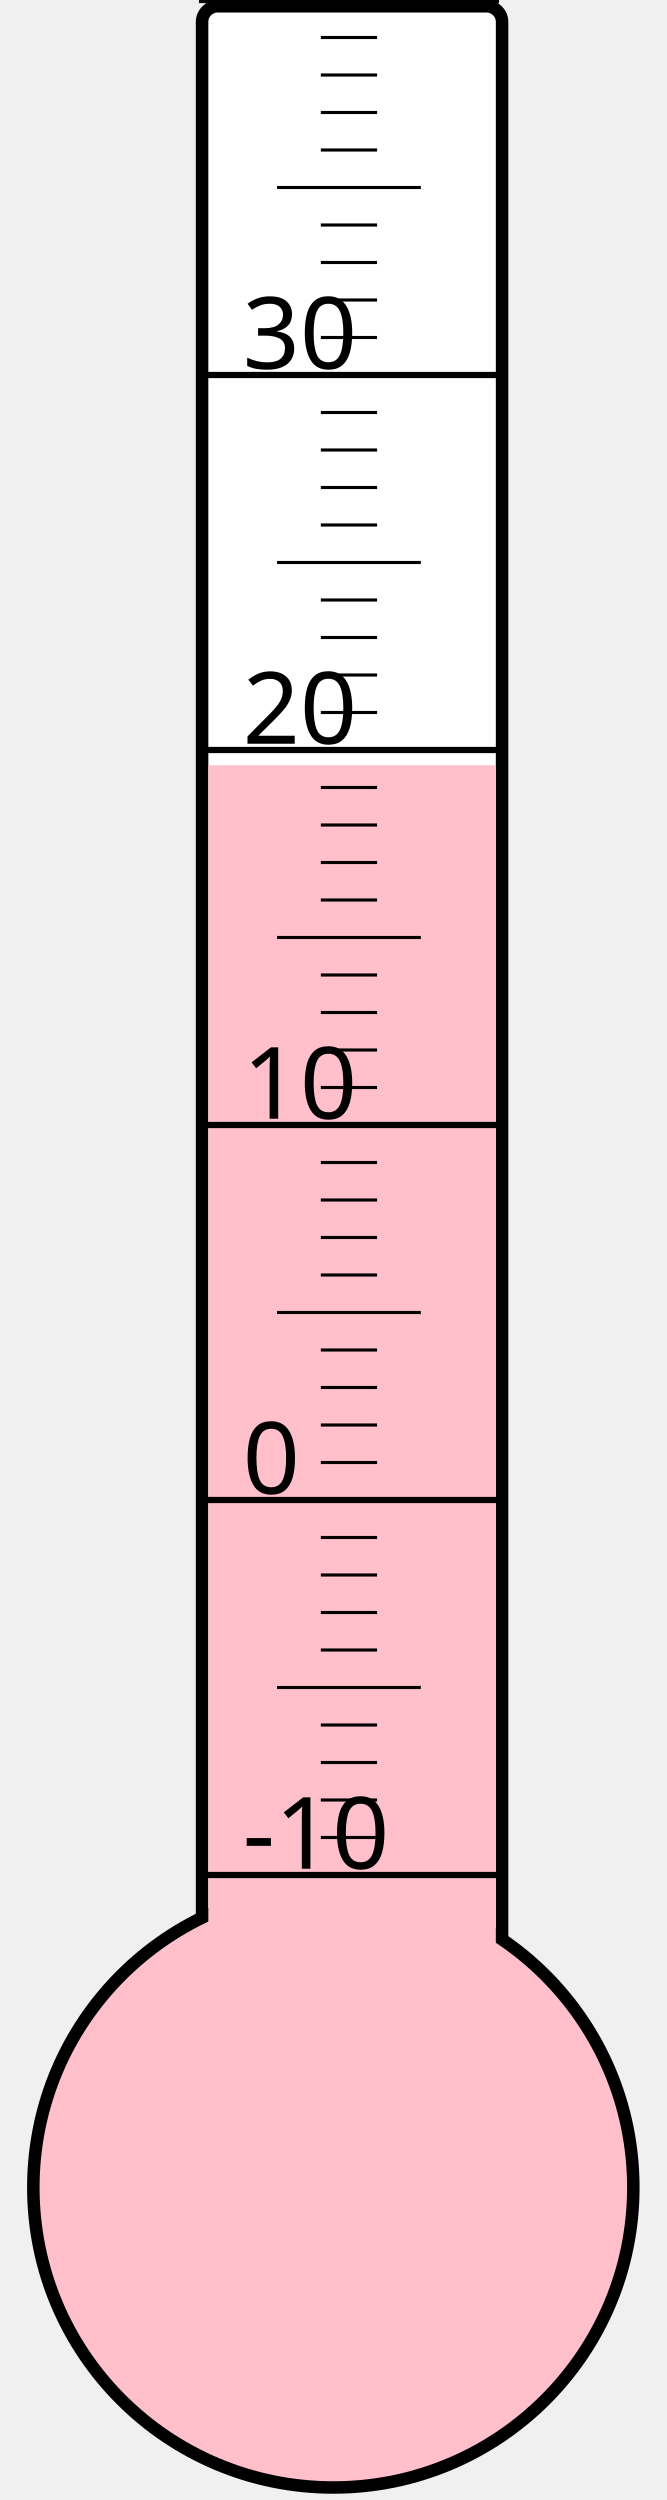
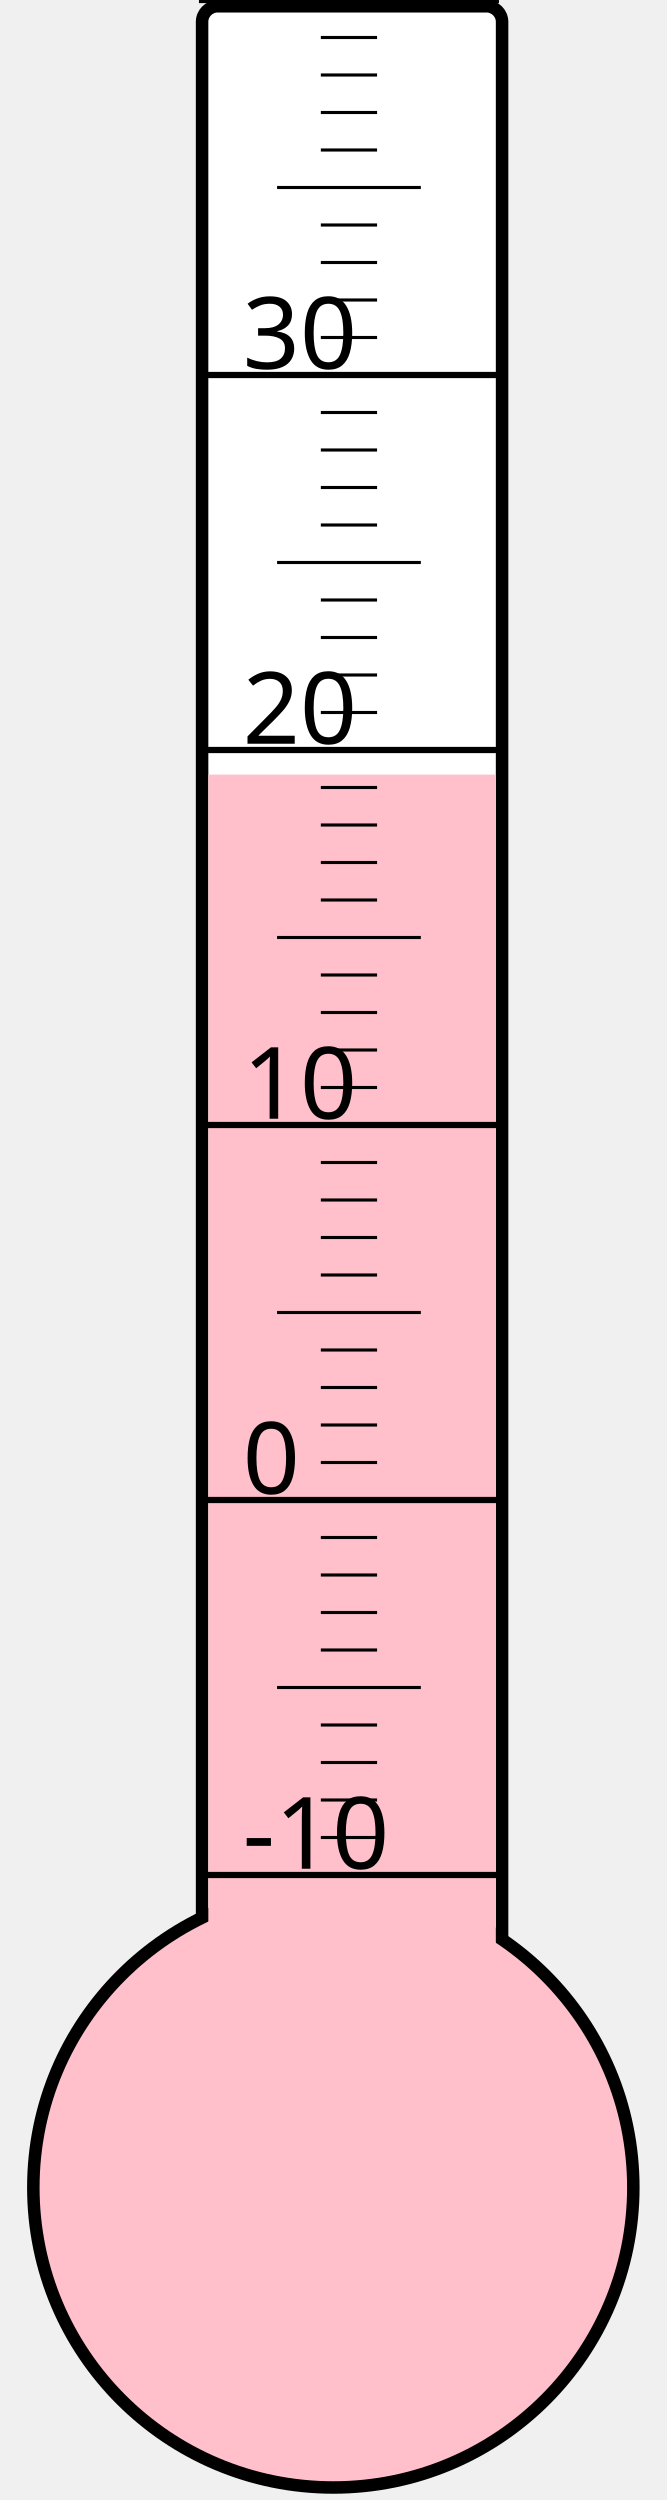
<svg xmlns="http://www.w3.org/2000/svg" width="40px" height="150px" viewBox="0 0 200 800">
  <rect width="200" height="800" x="0" y="0" style="fill: #ffffeb; fill-opacity: 0;" />
  <rect width="96" height="680" x="58" y="2" rx="5" ry="5" style="fill: white; fill-opacity: 1; stroke: black; stroke-width: 4;" />
  <circle cx="100" cy="700" r="96" style="fill: pink; stroke: black; stroke-width: 4;" />
-   <rect width="92" height="455.125" x="60" y="244.875" style="fill: pink; fill-opacity: 1; stroke-width: 0;" />
+   <rect width="92" height="452.125" x="60" y="247.875" style="fill: pink; fill-opacity: 1; stroke-width: 0;" />
  <text x="71" y="598" style="font-family: sans-serif; font-size: 24pt;">-10</text>
  <text x="71" y="478" style="font-family: sans-serif; font-size: 24pt;">0</text>
  <text x="71" y="358" style="font-family: sans-serif; font-size: 24pt;">10</text>
  <text x="71" y="238" style="font-family: sans-serif; font-size: 24pt;">20</text>
  <text x="71" y="118" style="font-family: sans-serif; font-size: 24pt;">30</text>
  <g style="stroke: black;">
    <line x1="57" y1="600" x2="153" y2="600" style="stroke-width: 2;" />
    <line x1="96" y1="588" x2="114" y2="588" style="stroke-width: 1;" />
    <line x1="96" y1="576" x2="114" y2="576" style="stroke-width: 1;" />
    <line x1="96" y1="564" x2="114" y2="564" style="stroke-width: 1;" />
    <line x1="96" y1="552" x2="114" y2="552" style="stroke-width: 1;" />
    <line x1="82" y1="540" x2="128" y2="540" style="stroke-width: 1;" />
    <line x1="96" y1="528" x2="114" y2="528" style="stroke-width: 1;" />
    <line x1="96" y1="516" x2="114" y2="516" style="stroke-width: 1;" />
    <line x1="96" y1="504" x2="114" y2="504" style="stroke-width: 1;" />
    <line x1="96" y1="492" x2="114" y2="492" style="stroke-width: 1;" />
    <line x1="57" y1="480" x2="153" y2="480" style="stroke-width: 2;" />
    <line x1="96" y1="468" x2="114" y2="468" style="stroke-width: 1;" />
    <line x1="96" y1="456" x2="114" y2="456" style="stroke-width: 1;" />
    <line x1="96" y1="444" x2="114" y2="444" style="stroke-width: 1;" />
    <line x1="96" y1="432" x2="114" y2="432" style="stroke-width: 1;" />
    <line x1="82" y1="420" x2="128" y2="420" style="stroke-width: 1;" />
    <line x1="96" y1="408" x2="114" y2="408" style="stroke-width: 1;" />
    <line x1="96" y1="396" x2="114" y2="396" style="stroke-width: 1;" />
    <line x1="96" y1="384" x2="114" y2="384" style="stroke-width: 1;" />
    <line x1="96" y1="372" x2="114" y2="372" style="stroke-width: 1;" />
    <line x1="57" y1="360" x2="153" y2="360" style="stroke-width: 2;" />
    <line x1="96" y1="348" x2="114" y2="348" style="stroke-width: 1;" />
    <line x1="96" y1="336" x2="114" y2="336" style="stroke-width: 1;" />
    <line x1="96" y1="324" x2="114" y2="324" style="stroke-width: 1;" />
    <line x1="96" y1="312" x2="114" y2="312" style="stroke-width: 1;" />
    <line x1="82" y1="300" x2="128" y2="300" style="stroke-width: 1;" />
    <line x1="96" y1="288" x2="114" y2="288" style="stroke-width: 1;" />
    <line x1="96" y1="276" x2="114" y2="276" style="stroke-width: 1;" />
    <line x1="96" y1="264" x2="114" y2="264" style="stroke-width: 1;" />
    <line x1="96" y1="252" x2="114" y2="252" style="stroke-width: 1;" />
    <line x1="57" y1="240" x2="153" y2="240" style="stroke-width: 2;" />
    <line x1="96" y1="228" x2="114" y2="228" style="stroke-width: 1;" />
    <line x1="96" y1="216" x2="114" y2="216" style="stroke-width: 1;" />
    <line x1="96" y1="204" x2="114" y2="204" style="stroke-width: 1;" />
    <line x1="96" y1="192" x2="114" y2="192" style="stroke-width: 1;" />
    <line x1="82" y1="180" x2="128" y2="180" style="stroke-width: 1;" />
    <line x1="96" y1="168" x2="114" y2="168" style="stroke-width: 1;" />
    <line x1="96" y1="156" x2="114" y2="156" style="stroke-width: 1;" />
    <line x1="96" y1="144" x2="114" y2="144" style="stroke-width: 1;" />
    <line x1="96" y1="132" x2="114" y2="132" style="stroke-width: 1;" />
    <line x1="57" y1="120" x2="153" y2="120" style="stroke-width: 2;" />
    <line x1="96" y1="108" x2="114" y2="108" style="stroke-width: 1;" />
    <line x1="96" y1="96" x2="114" y2="96" style="stroke-width: 1;" />
    <line x1="96" y1="84" x2="114" y2="84" style="stroke-width: 1;" />
    <line x1="96" y1="72" x2="114" y2="72" style="stroke-width: 1;" />
    <line x1="82" y1="60" x2="128" y2="60" style="stroke-width: 1;" />
    <line x1="96" y1="48" x2="114" y2="48" style="stroke-width: 1;" />
    <line x1="96" y1="36" x2="114" y2="36" style="stroke-width: 1;" />
    <line x1="96" y1="24" x2="114" y2="24" style="stroke-width: 1;" />
    <line x1="96" y1="12" x2="114" y2="12" style="stroke-width: 1;" />
    <line x1="57" y1="0" x2="153" y2="0" style="stroke-width: 2;" />
  </g>
</svg>
